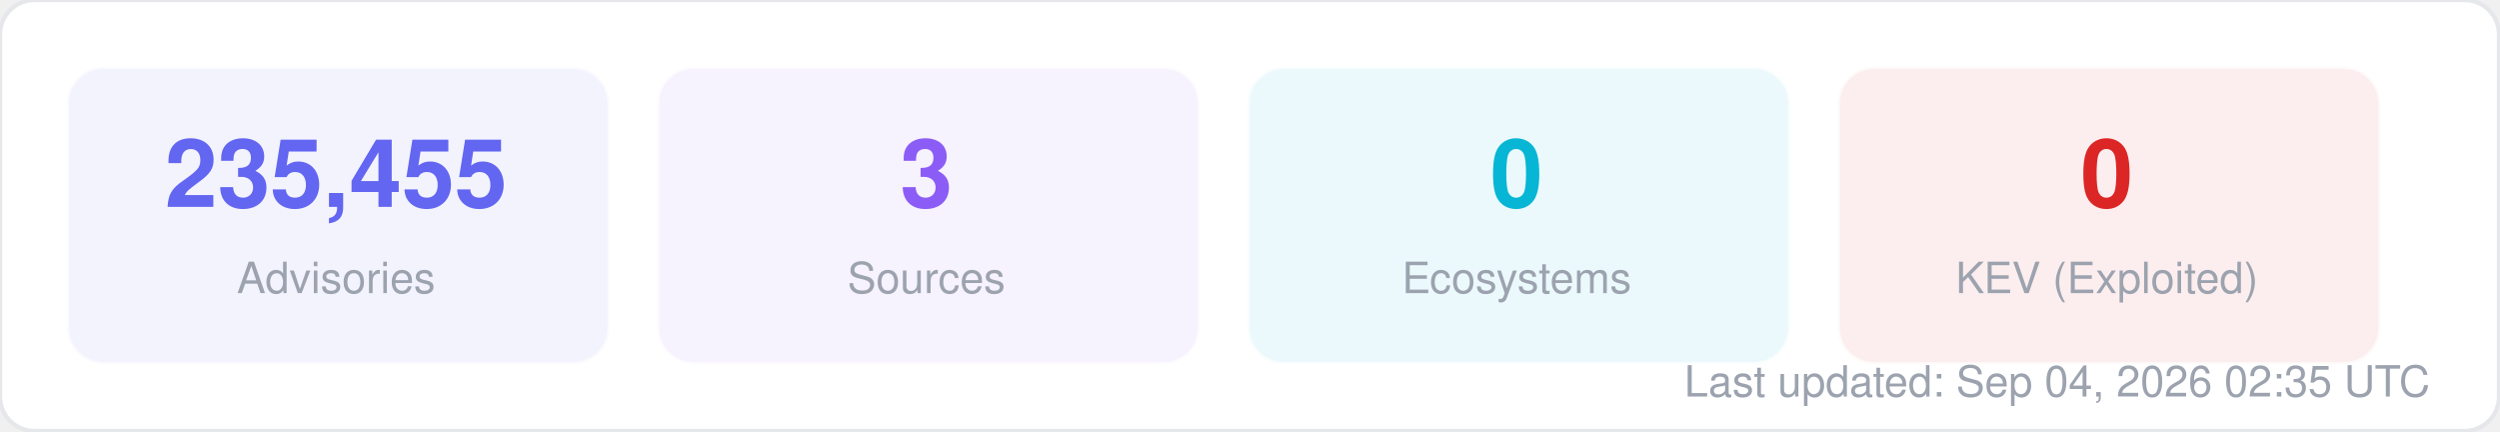
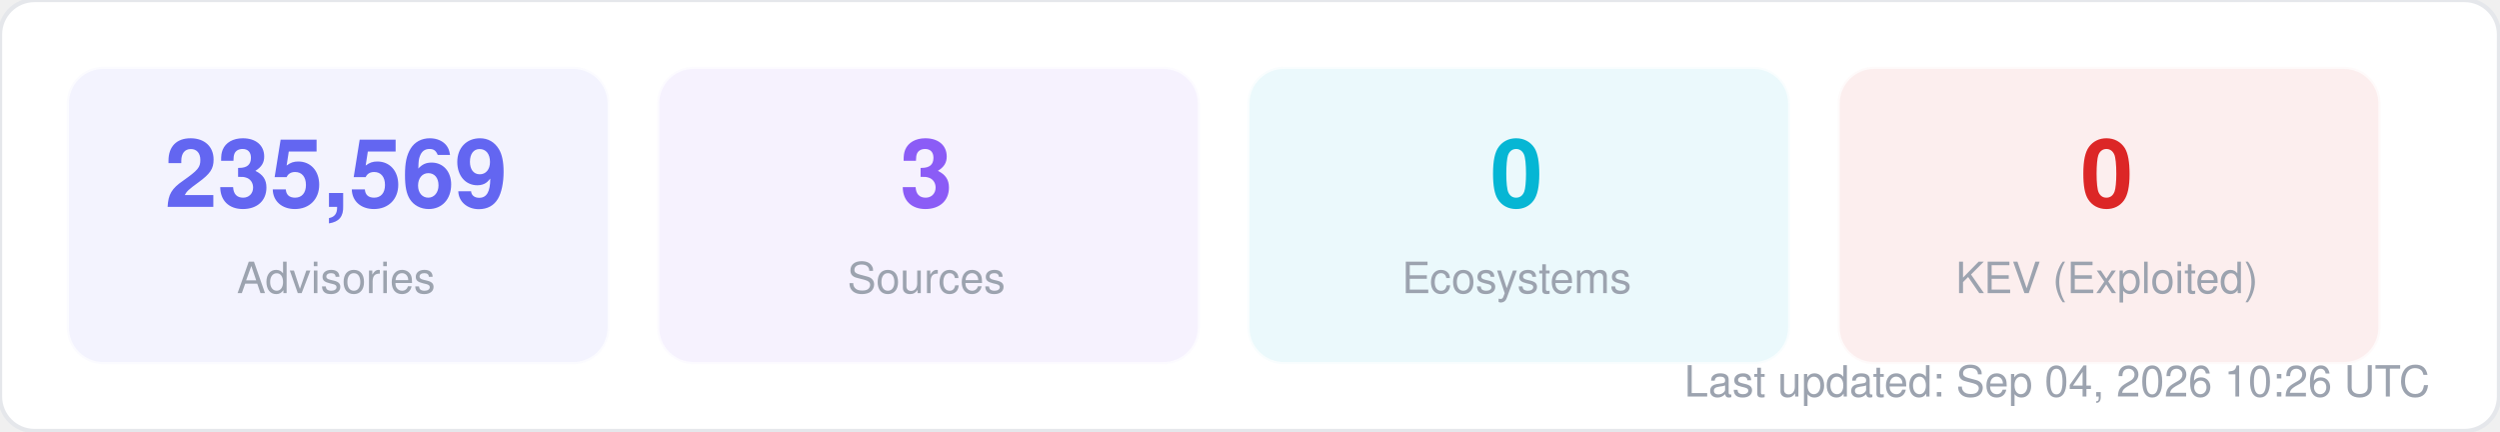
<svg xmlns="http://www.w3.org/2000/svg" width="580" height="100" viewBox="0 0 580 100" fill="none">
  <style>
  text { font-family: -apple-system, BlinkMacSystemFont, "Segoe UI", Helvetica, Arial, sans-serif; }
  .title { font-size: 14px; font-weight: 700; fill: #1f2937; }
  .label { font-size: 11px; fill: #6b7280; }
  .value { font-size: 11px; font-weight: 600; fill: #374151; }
  .big-number { font-size: 28px; font-weight: 800; fill: #111827; }
  .sub { font-size: 10px; fill: #9ca3af; }
</style>
  <rect width="580" height="100" rx="8" fill="#ffffff" stroke="#e5e7eb" stroke-width="1" />
  <rect x="16" y="16" width="125" height="68" rx="8" fill="#6366f1" opacity="0.08" stroke="#6366f1" stroke-width="1" stroke-opacity="0.3" />
-   <text x="78" y="48" text-anchor="middle" class="big-number" style="font-size:22px; fill:#6366f1">235,455</text>
+   <text x="78" y="48" text-anchor="middle" class="big-number" style="font-size:22px; fill:#6366f1">235,569</text>
  <text x="78" y="68" text-anchor="middle" class="sub">Advisories</text>
  <rect x="153" y="16" width="125" height="68" rx="8" fill="#8b5cf6" opacity="0.08" stroke="#8b5cf6" stroke-width="1" stroke-opacity="0.3" />
  <text x="215" y="48" text-anchor="middle" class="big-number" style="font-size:22px; fill:#8b5cf6">3</text>
  <text x="215" y="68" text-anchor="middle" class="sub">Sources</text>
  <rect x="290" y="16" width="125" height="68" rx="8" fill="#06b6d4" opacity="0.08" stroke="#06b6d4" stroke-width="1" stroke-opacity="0.3" />
  <text x="352" y="48" text-anchor="middle" class="big-number" style="font-size:22px; fill:#06b6d4">0</text>
  <text x="352" y="68" text-anchor="middle" class="sub">Ecosystems</text>
  <rect x="427" y="16" width="125" height="68" rx="8" fill="#dc2626" opacity="0.08" stroke="#dc2626" stroke-width="1" stroke-opacity="0.3" />
  <text x="489" y="48" text-anchor="middle" class="big-number" style="font-size:22px; fill:#dc2626">0</text>
  <text x="489" y="68" text-anchor="middle" class="sub">KEV (Exploited)</text>
-   <text x="564" y="92" text-anchor="end" class="sub">Last updated: Sep 04, 2026 02:35 UTC</text>
+   <text x="564" y="92" text-anchor="end" class="sub">Last updated: Sep 04, 2026 10:26 UTC</text>
</svg>
